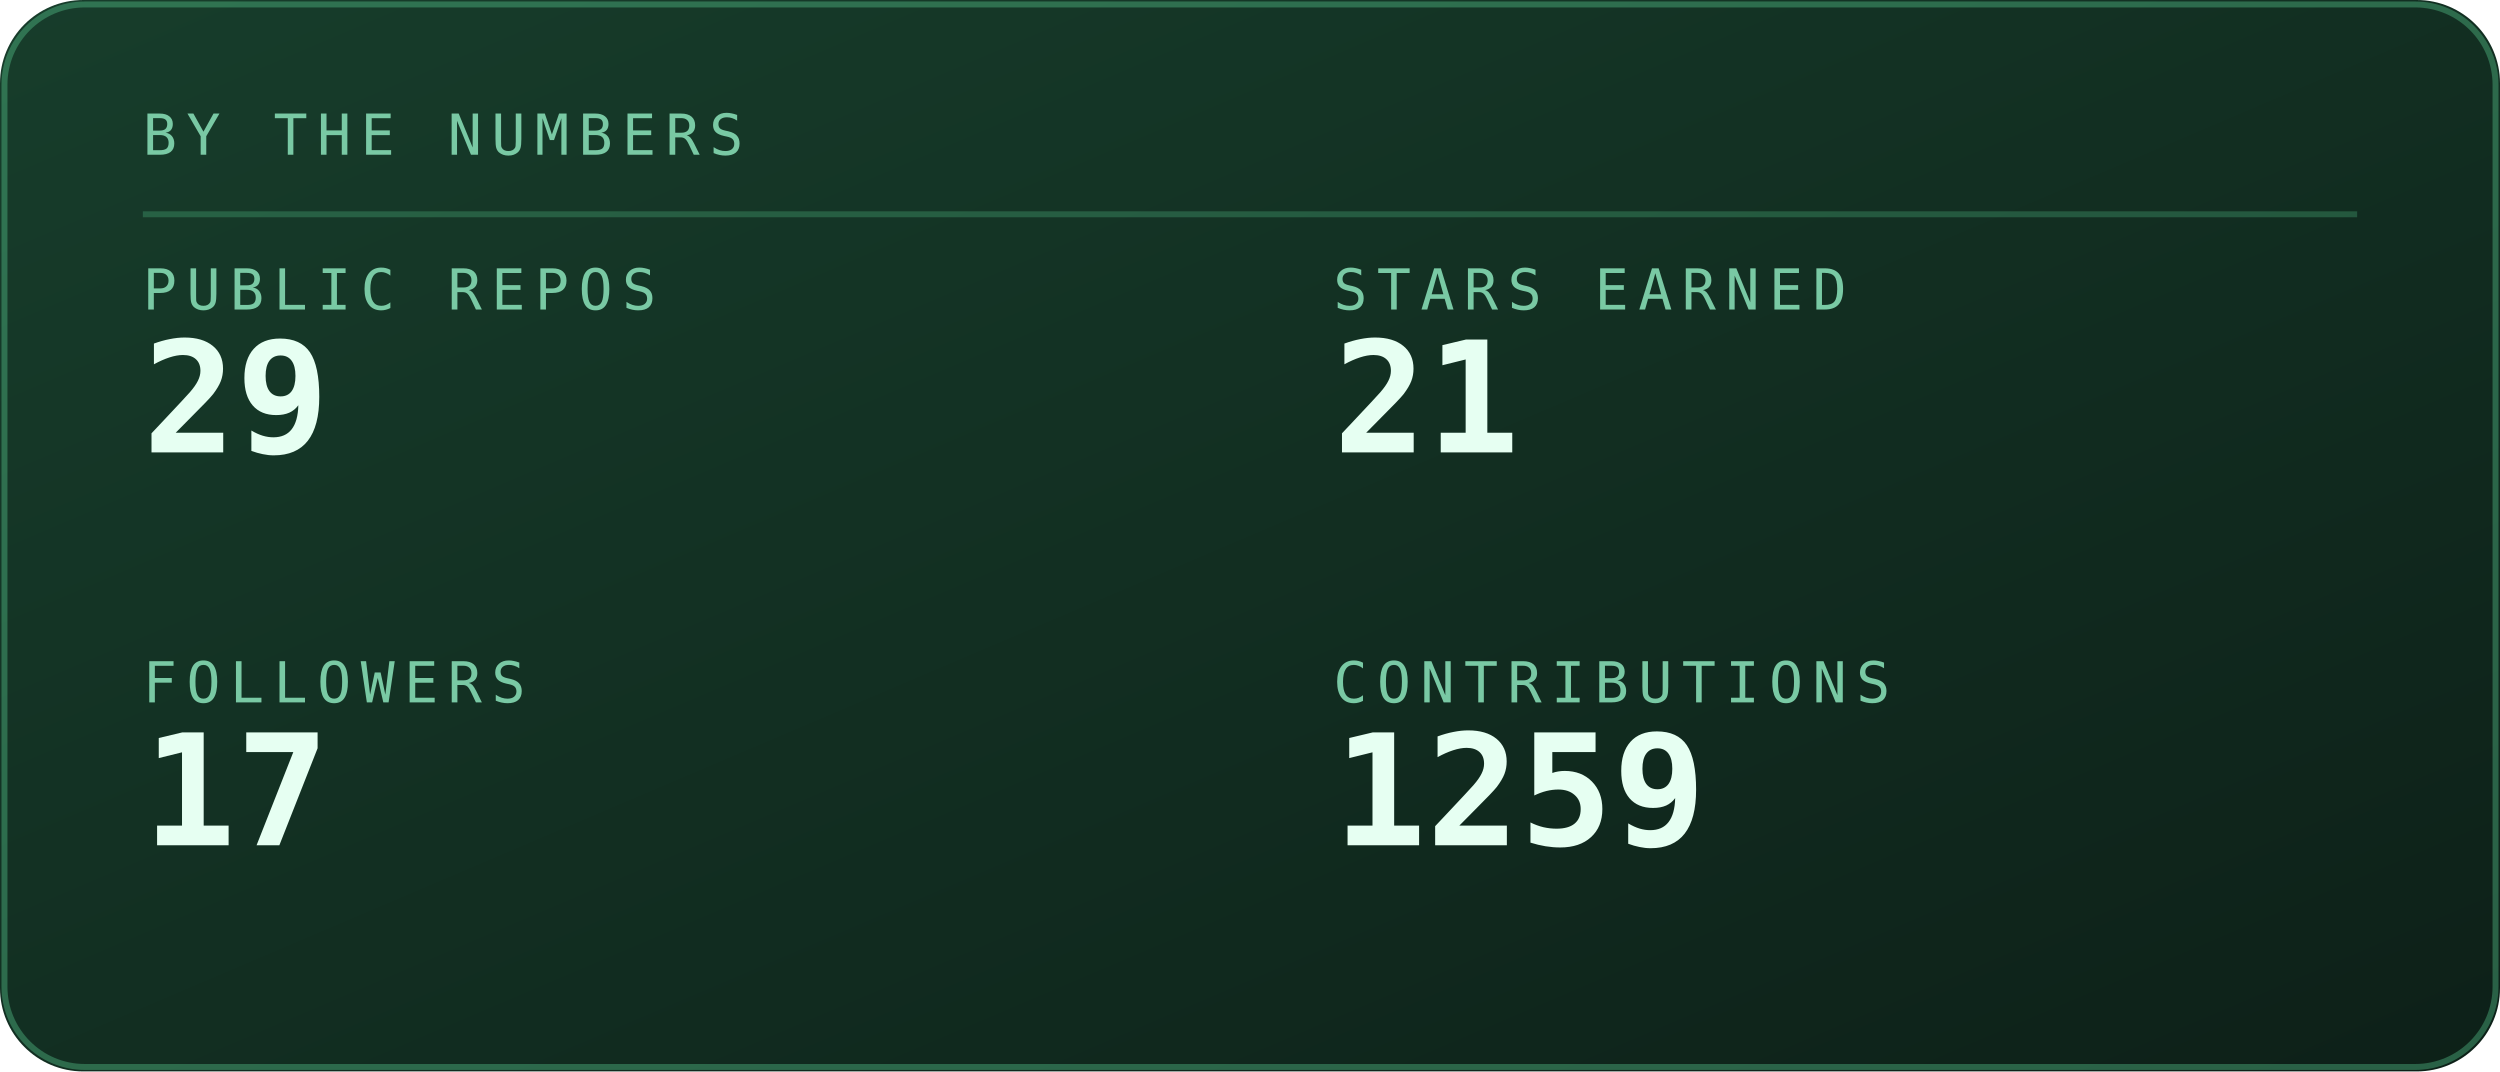
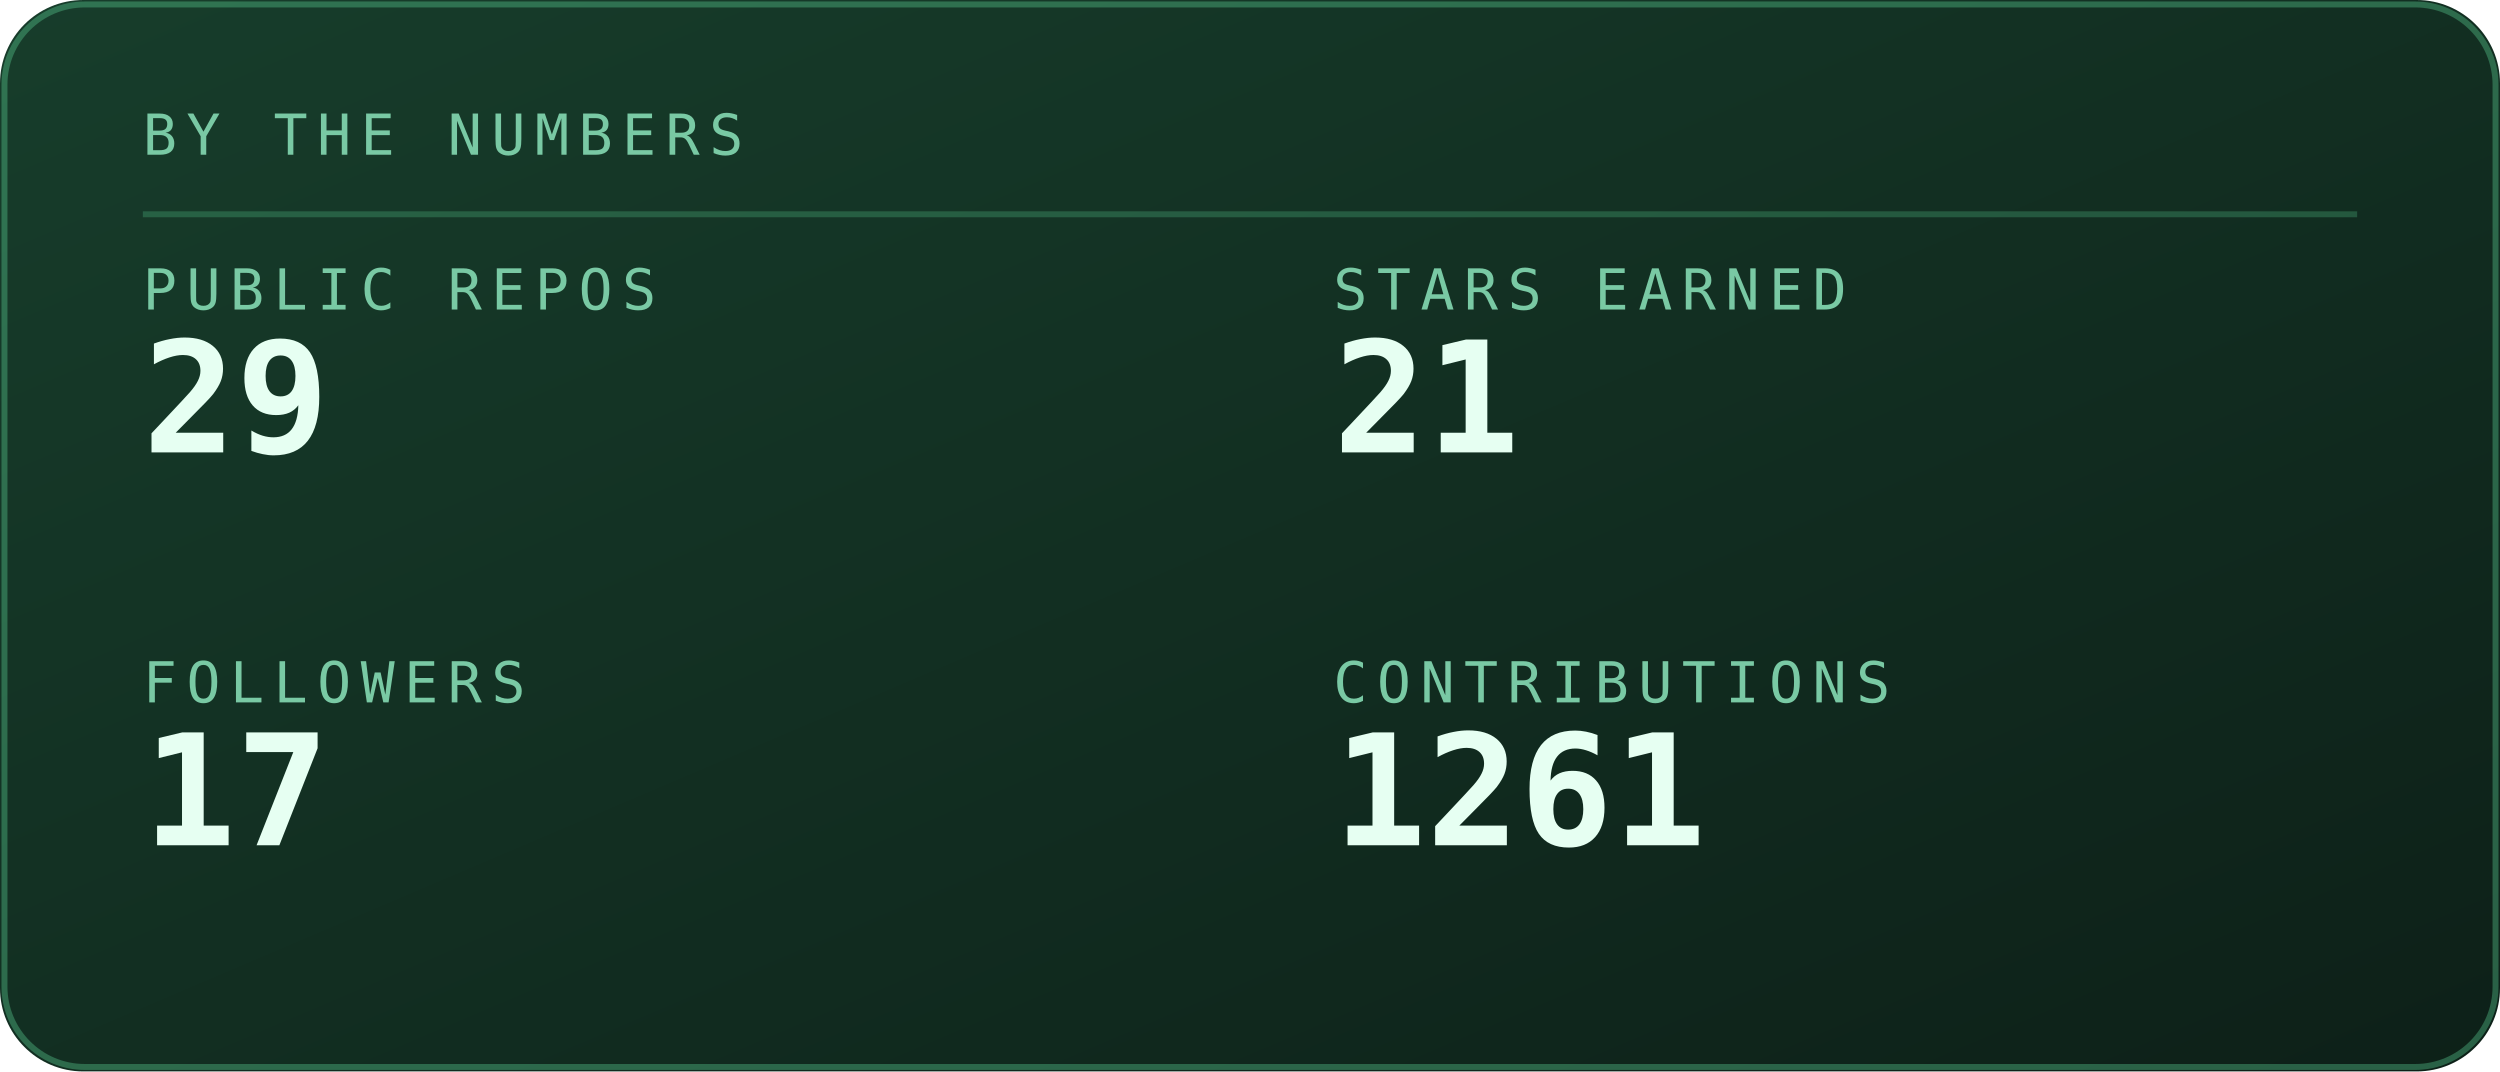
<svg xmlns="http://www.w3.org/2000/svg" viewBox="0 0 420 180" width="420" height="180" role="img" aria-labelledby="stst stsd">
  <defs>
    <linearGradient id="stsbg" x1="0" y1="0" x2="1" y2="1">
      <stop offset="0" stop-color="#173d2b" />
      <stop offset="1" stop-color="#0d2018" />
    </linearGradient>
  </defs>
  <style>
    .mono{font-family:ui-monospace,SFMono-Regular,Menlo,Consolas,"DejaVu Sans Mono",monospace}
    .lbl{font-size:9.5px;letter-spacing:1.6px;fill:#79c9a4}
    .big{font-size:31px;font-weight:700;fill:#e6fff2}
    .med{font-size:15px;font-weight:700;fill:#e6fff2}
    .sm{font-size:11px;fill:#e6fff2}
    .dim{font-size:11px;fill:#79c9a4}
    
    .pulse{animation:pulse 3.4s ease-in-out infinite}
    @keyframes pulse{0%,100%{opacity:1}50%{opacity:.62}}
</style>
  <rect width="420" height="180" rx="14" fill="url(#stsbg)" />
  <rect x="0.75" y="0.75" width="418.5" height="178.5" rx="13.5" fill="none" stroke="#5fd99a" stroke-opacity="0.35" />
  <text class="mono lbl" x="24" y="26">BY THE NUMBERS</text>
  <line x1="24" y1="36" x2="396" y2="36" stroke="#5fd99a" stroke-opacity="0.25" />
  <text class="mono lbl" x="24" y="52">PUBLIC REPOS</text>
  <text class="mono" x="24" y="76" font-size="26" font-weight="700" fill="#e6fff2">29</text>
  <text class="mono lbl" x="224" y="52">STARS EARNED</text>
  <text class="mono" x="224" y="76" font-size="26" font-weight="700" fill="#e6fff2">21</text>
  <text class="mono lbl" x="24" y="118">FOLLOWERS</text>
  <text class="mono" x="24" y="142" font-size="26" font-weight="700" fill="#e6fff2">17</text>
  <text class="mono lbl" x="224" y="118">CONTRIBUTIONS</text>
-   <text class="mono" x="224" y="142" font-size="26" font-weight="700" fill="#e6fff2">1259</text>
+   <text class="mono" x="224" y="142" font-size="26" font-weight="700" fill="#e6fff2">1261</text>
</svg>
